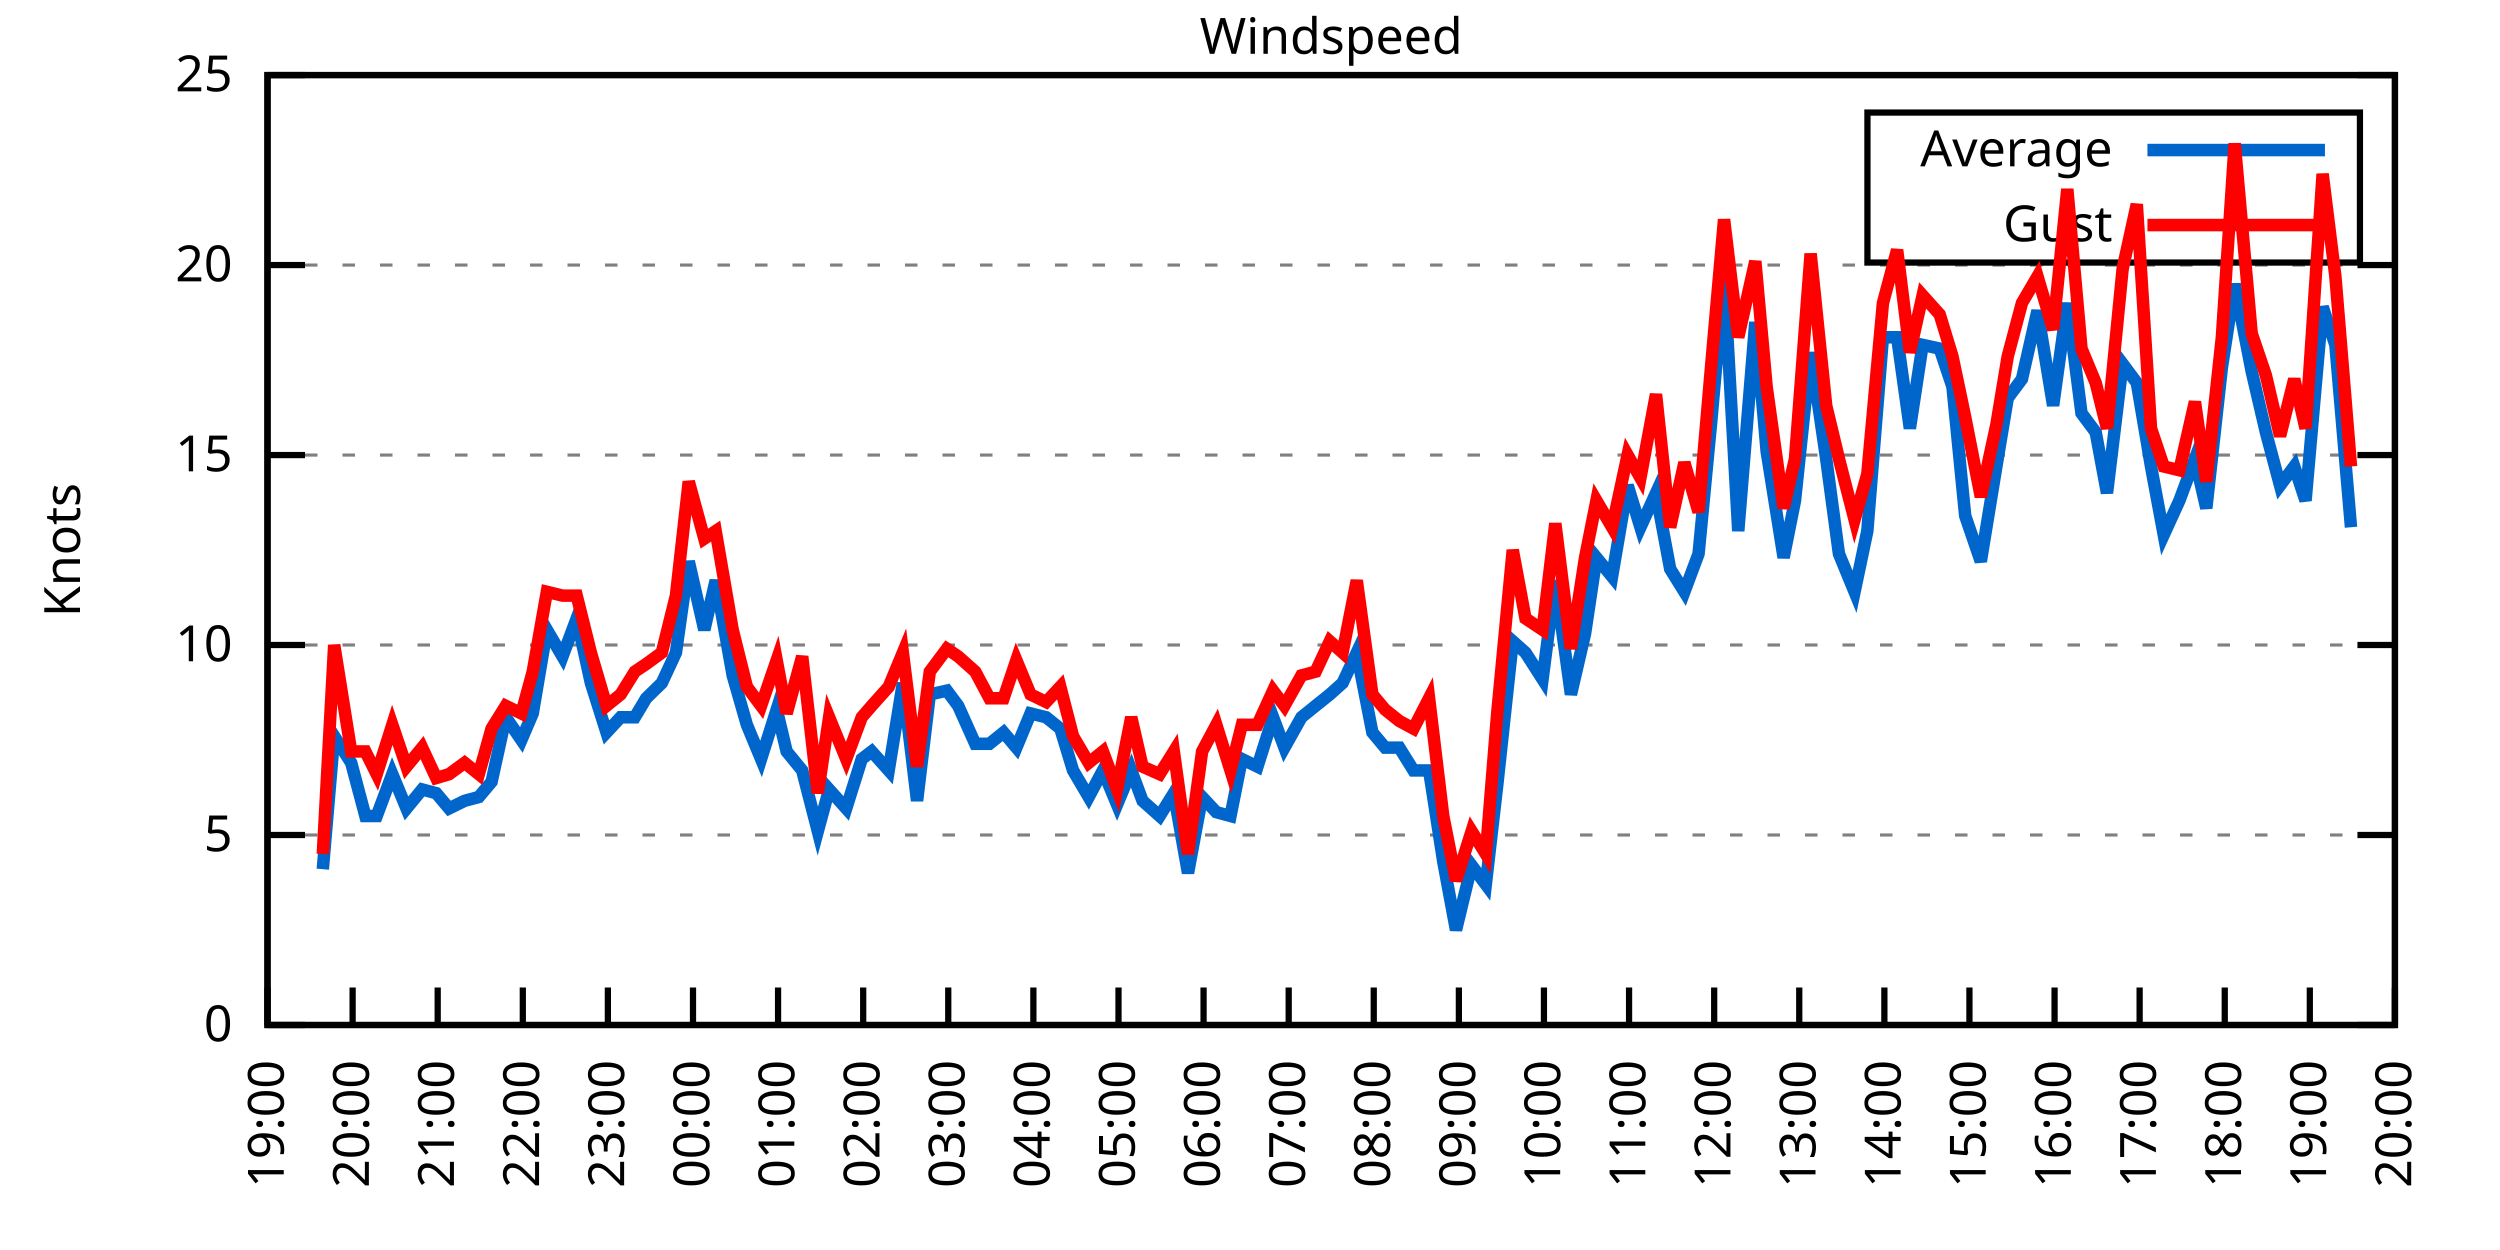
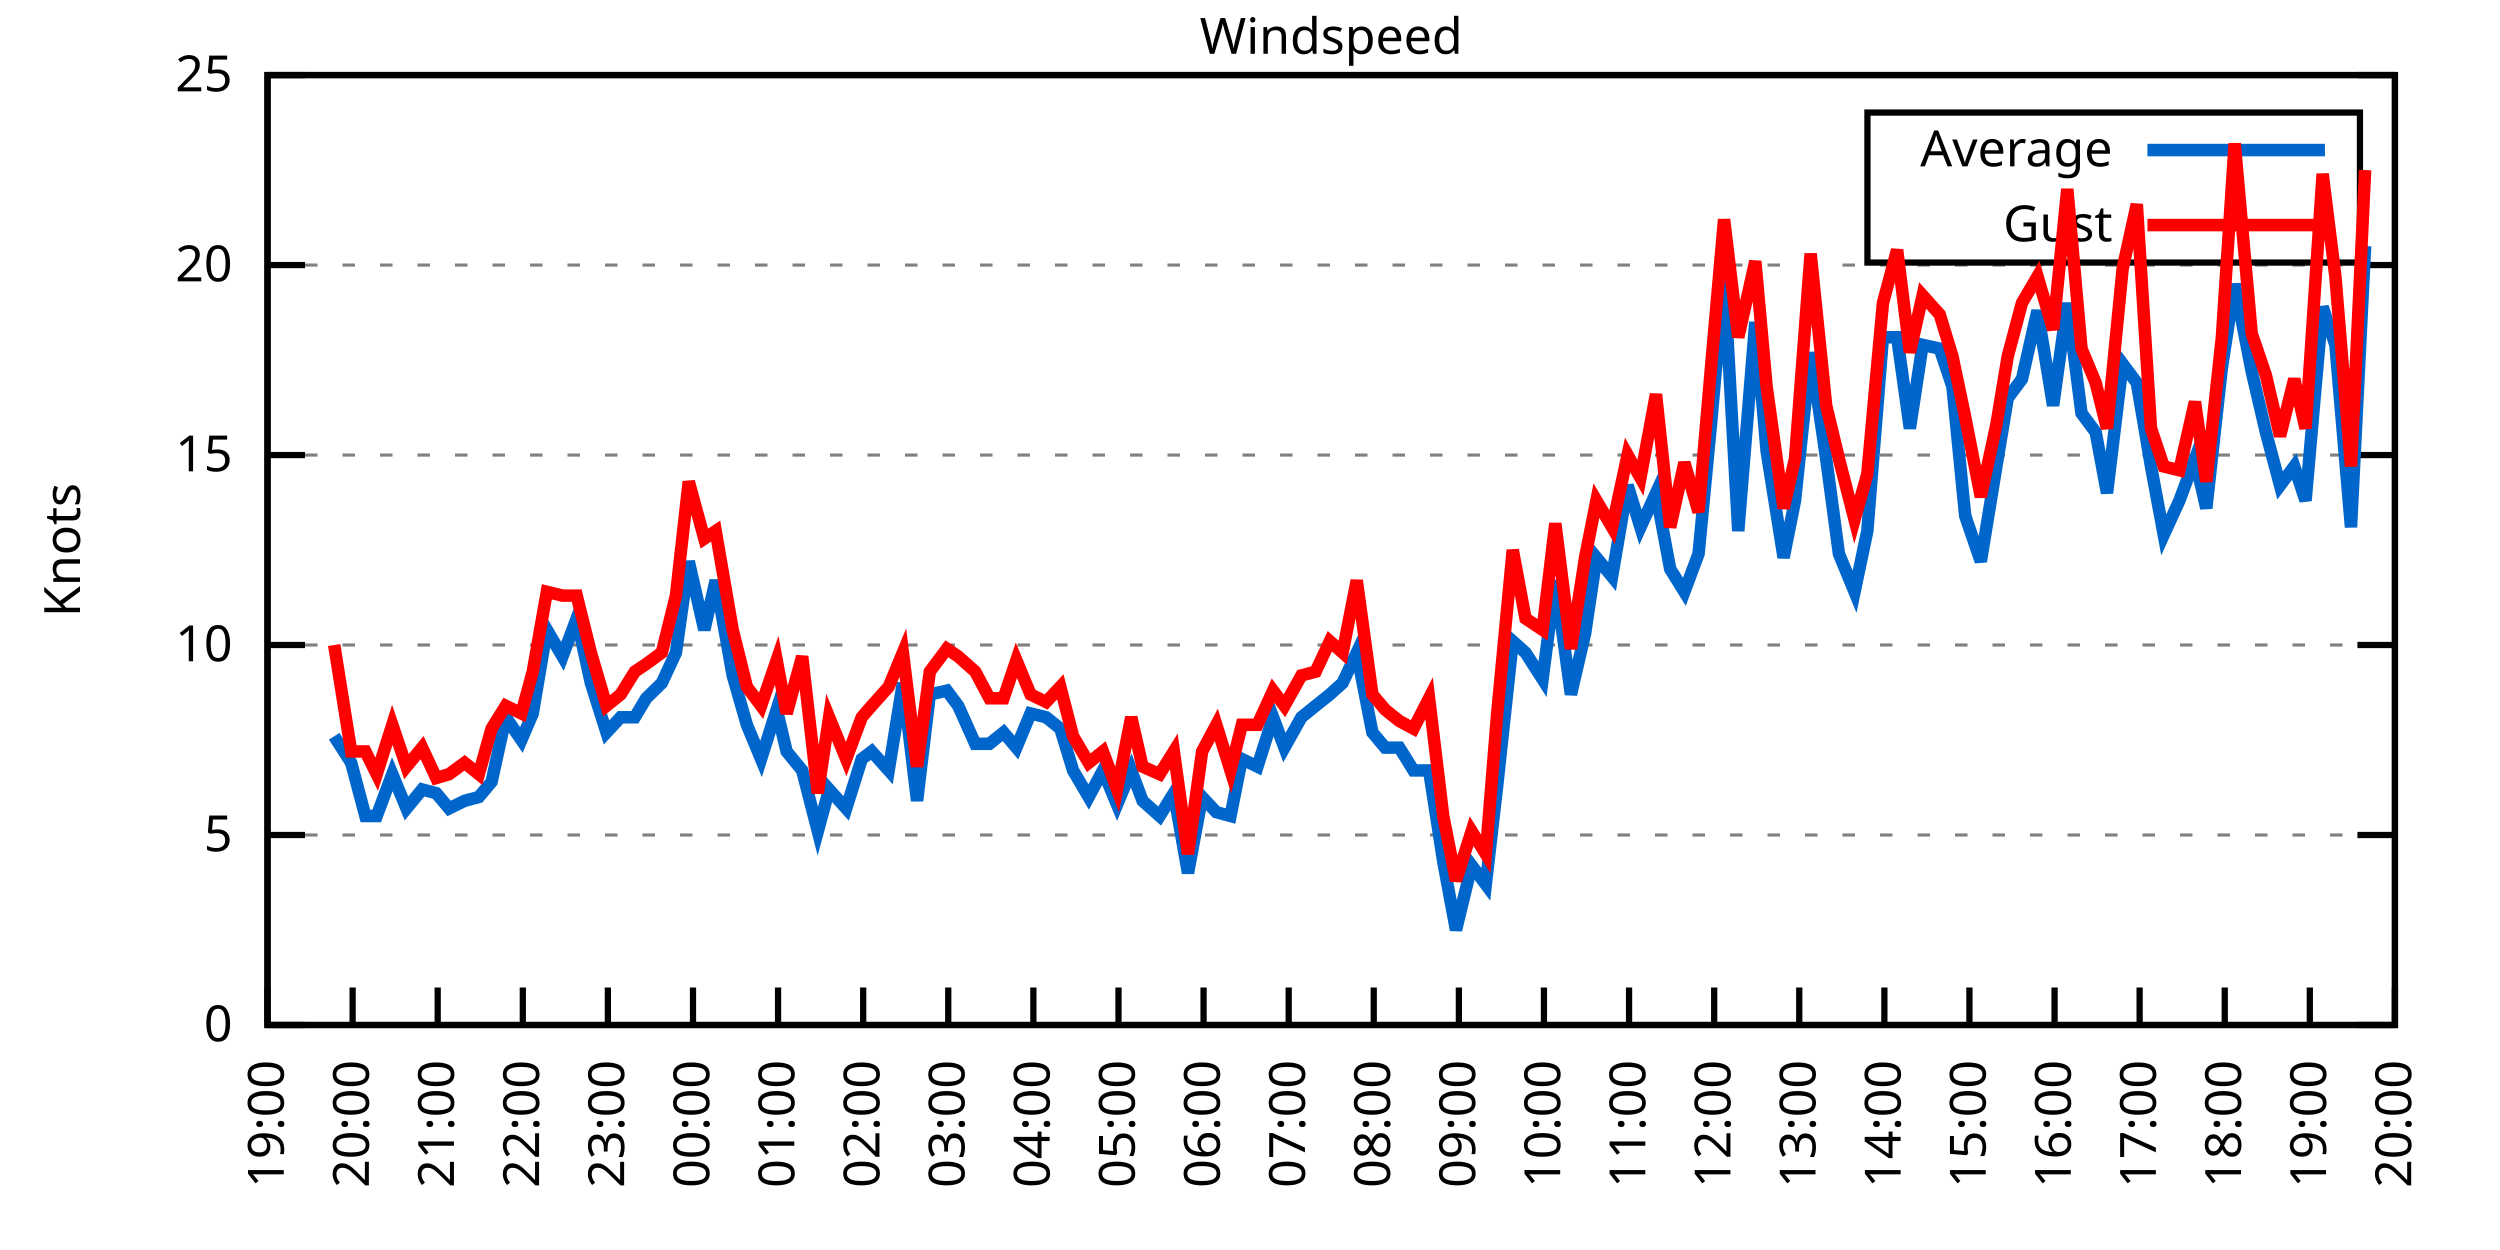
<svg xmlns="http://www.w3.org/2000/svg" xmlns:xlink="http://www.w3.org/1999/xlink" width="400" height="200" viewBox="0 0 400 200">
  <g id="gnuplot_canvas">
    <rect x="0" y="0" width="400" height="200" fill="none" />
    <defs>
      <circle id="gpDot" r="0.5" stroke-width="0.5" stroke="currentColor" />
      <path id="gpPt0" stroke-width="0.333" stroke="currentColor" d="M-1,0 h2 M0,-1 v2" />
      <path id="gpPt1" stroke-width="0.333" stroke="currentColor" d="M-1,-1 L1,1 M1,-1 L-1,1" />
      <path id="gpPt2" stroke-width="0.333" stroke="currentColor" d="M-1,0 L1,0 M0,-1 L0,1 M-1,-1 L1,1 M-1,1 L1,-1" />
      <rect id="gpPt3" stroke-width="0.333" stroke="currentColor" x="-1" y="-1" width="2" height="2" />
      <rect id="gpPt4" stroke-width="0.333" stroke="currentColor" fill="currentColor" x="-1" y="-1" width="2" height="2" />
      <circle id="gpPt5" stroke-width="0.333" stroke="currentColor" cx="0" cy="0" r="1" />
      <use xlink:href="#gpPt5" id="gpPt6" fill="currentColor" stroke="none" />
      <path id="gpPt7" stroke-width="0.333" stroke="currentColor" d="M0,-1.33 L-1.33,0.67 L1.33,0.67 z" />
      <use xlink:href="#gpPt7" id="gpPt8" fill="currentColor" stroke="none" />
      <use xlink:href="#gpPt7" id="gpPt9" stroke="currentColor" transform="rotate(180)" />
      <use xlink:href="#gpPt9" id="gpPt10" fill="currentColor" stroke="none" />
      <use xlink:href="#gpPt3" id="gpPt11" stroke="currentColor" transform="rotate(45)" />
      <use xlink:href="#gpPt11" id="gpPt12" fill="currentColor" stroke="none" />
      <path id="gpPt13" stroke-width="0.333" stroke="currentColor" d="M0,1.330 L1.265,0.411 L0.782,-1.067 L-0.782,-1.076 L-1.265,0.411 z" />
      <use xlink:href="#gpPt13" id="gpPt14" fill="currentColor" stroke="none" />
      <filter id="textbox" filterUnits="objectBoundingBox" x="0" y="0" height="1" width="1">
        <feFlood flood-color="white" flood-opacity="1" result="bgnd" />
        <feComposite in="SourceGraphic" in2="bgnd" operator="atop" />
      </filter>
      <filter id="greybox" filterUnits="objectBoundingBox" x="0" y="0" height="1" width="1">
        <feFlood flood-color="lightgrey" flood-opacity="1" result="grey" />
        <feComposite in="SourceGraphic" in2="grey" operator="atop" />
      </filter>
    </defs>
    <g fill="none" color="white" stroke="currentColor" stroke-width="1.00" stroke-linecap="butt" stroke-linejoin="miter">
</g>
    <g fill="none" color="black" stroke="currentColor" stroke-width="1.00" stroke-linecap="butt" stroke-linejoin="miter">
      <g stroke="none" shape-rendering="crispEdges">
        <polygon fill="rgb(255, 255, 255)" points="42.80,164.00 383.18,164.00 383.18,12.02 42.80,12.02 " />
      </g>
    </g>
    <g fill="none" color="black" stroke="currentColor" stroke-width="1.00" stroke-linecap="butt" stroke-linejoin="miter">
</g>
    <g fill="none" color="black" stroke="black" stroke-width="0.50" stroke-linecap="butt" stroke-linejoin="miter">
</g>
    <g fill="none" color="gray" stroke="currentColor" stroke-width="0.50" stroke-linecap="butt" stroke-linejoin="miter">
      <path stroke="gray" stroke-dasharray="2,4" class="gridline" d="M42.80,164.00 L383.19,164.00  " />
    </g>
    <g fill="none" color="gray" stroke="gray" stroke-width="1.00" stroke-linecap="butt" stroke-linejoin="miter">
</g>
    <g fill="none" color="black" stroke="currentColor" stroke-width="1.00" stroke-linecap="butt" stroke-linejoin="miter">
      <path stroke="black" d="M42.80,164.00 L48.80,164.00 M383.19,164.00 L377.19,164.00  " />
      <g transform="translate(37.20,166.60)" stroke="none" fill="black" font-family="Sans" font-size="8.00" text-anchor="end">
        <text>
          <tspan font-family="Sans"> 0</tspan>
        </text>
      </g>
    </g>
    <g fill="none" color="black" stroke="currentColor" stroke-width="1.00" stroke-linecap="butt" stroke-linejoin="miter">
</g>
    <g fill="none" color="black" stroke="black" stroke-width="0.50" stroke-linecap="butt" stroke-linejoin="miter">
</g>
    <g fill="none" color="gray" stroke="currentColor" stroke-width="0.50" stroke-linecap="butt" stroke-linejoin="miter">
      <path stroke="gray" stroke-dasharray="2,4" class="gridline" d="M42.80,133.60 L383.19,133.60  " />
    </g>
    <g fill="none" color="gray" stroke="gray" stroke-width="1.00" stroke-linecap="butt" stroke-linejoin="miter">
</g>
    <g fill="none" color="black" stroke="currentColor" stroke-width="1.00" stroke-linecap="butt" stroke-linejoin="miter">
      <path stroke="black" d="M42.80,133.60 L48.80,133.60 M383.19,133.60 L377.19,133.60  " />
      <g transform="translate(37.20,136.20)" stroke="none" fill="black" font-family="Sans" font-size="8.00" text-anchor="end">
        <text>
          <tspan font-family="Sans"> 5</tspan>
        </text>
      </g>
    </g>
    <g fill="none" color="black" stroke="currentColor" stroke-width="1.00" stroke-linecap="butt" stroke-linejoin="miter">
</g>
    <g fill="none" color="black" stroke="black" stroke-width="0.50" stroke-linecap="butt" stroke-linejoin="miter">
</g>
    <g fill="none" color="gray" stroke="currentColor" stroke-width="0.50" stroke-linecap="butt" stroke-linejoin="miter">
      <path stroke="gray" stroke-dasharray="2,4" class="gridline" d="M42.80,103.20 L383.19,103.20  " />
    </g>
    <g fill="none" color="gray" stroke="gray" stroke-width="1.00" stroke-linecap="butt" stroke-linejoin="miter">
</g>
    <g fill="none" color="black" stroke="currentColor" stroke-width="1.00" stroke-linecap="butt" stroke-linejoin="miter">
      <path stroke="black" d="M42.80,103.20 L48.80,103.20 M383.19,103.20 L377.19,103.20  " />
      <g transform="translate(37.20,105.80)" stroke="none" fill="black" font-family="Sans" font-size="8.00" text-anchor="end">
        <text>
          <tspan font-family="Sans"> 10</tspan>
        </text>
      </g>
    </g>
    <g fill="none" color="black" stroke="currentColor" stroke-width="1.00" stroke-linecap="butt" stroke-linejoin="miter">
</g>
    <g fill="none" color="black" stroke="black" stroke-width="0.50" stroke-linecap="butt" stroke-linejoin="miter">
</g>
    <g fill="none" color="gray" stroke="currentColor" stroke-width="0.50" stroke-linecap="butt" stroke-linejoin="miter">
      <path stroke="gray" stroke-dasharray="2,4" class="gridline" d="M42.80,72.81 L383.19,72.81  " />
    </g>
    <g fill="none" color="gray" stroke="gray" stroke-width="1.00" stroke-linecap="butt" stroke-linejoin="miter">
</g>
    <g fill="none" color="black" stroke="currentColor" stroke-width="1.00" stroke-linecap="butt" stroke-linejoin="miter">
      <path stroke="black" d="M42.80,72.81 L48.80,72.81 M383.19,72.81 L377.19,72.81  " />
      <g transform="translate(37.20,75.41)" stroke="none" fill="black" font-family="Sans" font-size="8.00" text-anchor="end">
        <text>
          <tspan font-family="Sans"> 15</tspan>
        </text>
      </g>
    </g>
    <g fill="none" color="black" stroke="currentColor" stroke-width="1.00" stroke-linecap="butt" stroke-linejoin="miter">
</g>
    <g fill="none" color="black" stroke="black" stroke-width="0.50" stroke-linecap="butt" stroke-linejoin="miter">
</g>
    <g fill="none" color="gray" stroke="currentColor" stroke-width="0.50" stroke-linecap="butt" stroke-linejoin="miter">
      <path stroke="gray" stroke-dasharray="2,4" class="gridline" d="M42.80,42.41 L383.19,42.41  " />
    </g>
    <g fill="none" color="gray" stroke="gray" stroke-width="1.00" stroke-linecap="butt" stroke-linejoin="miter">
</g>
    <g fill="none" color="black" stroke="currentColor" stroke-width="1.00" stroke-linecap="butt" stroke-linejoin="miter">
      <path stroke="black" d="M42.80,42.41 L48.80,42.41 M383.19,42.41 L377.19,42.41  " />
      <g transform="translate(37.20,45.01)" stroke="none" fill="black" font-family="Sans" font-size="8.00" text-anchor="end">
        <text>
          <tspan font-family="Sans"> 20</tspan>
        </text>
      </g>
    </g>
    <g fill="none" color="black" stroke="currentColor" stroke-width="1.00" stroke-linecap="butt" stroke-linejoin="miter">
</g>
    <g fill="none" color="black" stroke="black" stroke-width="0.50" stroke-linecap="butt" stroke-linejoin="miter">
</g>
    <g fill="none" color="gray" stroke="currentColor" stroke-width="0.50" stroke-linecap="butt" stroke-linejoin="miter">
      <path stroke="gray" stroke-dasharray="2,4" class="gridline" d="M42.80,12.01 L383.19,12.01  " />
    </g>
    <g fill="none" color="gray" stroke="gray" stroke-width="1.00" stroke-linecap="butt" stroke-linejoin="miter">
</g>
    <g fill="none" color="black" stroke="currentColor" stroke-width="1.00" stroke-linecap="butt" stroke-linejoin="miter">
      <path stroke="black" d="M42.80,12.01 L48.80,12.01 M383.19,12.01 L377.19,12.01  " />
      <g transform="translate(37.20,14.61)" stroke="none" fill="black" font-family="Sans" font-size="8.00" text-anchor="end">
        <text>
          <tspan font-family="Sans"> 25</tspan>
        </text>
      </g>
    </g>
    <g fill="none" color="black" stroke="currentColor" stroke-width="1.00" stroke-linecap="butt" stroke-linejoin="miter">
      <path stroke="black" d="M42.80,164.00 L42.80,158.00  " />
      <g transform="translate(45.40,169.60) rotate(270.00)" stroke="none" fill="black" font-family="Sans" font-size="8.00" text-anchor="end">
        <text>
          <tspan font-family="Sans">19:00</tspan>
        </text>
      </g>
    </g>
    <g fill="none" color="black" stroke="currentColor" stroke-width="1.00" stroke-linecap="butt" stroke-linejoin="miter">
      <path stroke="black" d="M56.42,164.00 L56.42,158.00  " />
      <g transform="translate(59.02,169.60) rotate(270.00)" stroke="none" fill="black" font-family="Sans" font-size="8.00" text-anchor="end">
        <text>
          <tspan font-family="Sans">20:00</tspan>
        </text>
      </g>
    </g>
    <g fill="none" color="black" stroke="currentColor" stroke-width="1.00" stroke-linecap="butt" stroke-linejoin="miter">
      <path stroke="black" d="M70.03,164.00 L70.03,158.00  " />
      <g transform="translate(72.63,169.60) rotate(270.00)" stroke="none" fill="black" font-family="Sans" font-size="8.00" text-anchor="end">
        <text>
          <tspan font-family="Sans">21:00</tspan>
        </text>
      </g>
    </g>
    <g fill="none" color="black" stroke="currentColor" stroke-width="1.00" stroke-linecap="butt" stroke-linejoin="miter">
      <path stroke="black" d="M83.65,164.00 L83.65,158.00  " />
      <g transform="translate(86.25,169.60) rotate(270.00)" stroke="none" fill="black" font-family="Sans" font-size="8.00" text-anchor="end">
        <text>
          <tspan font-family="Sans">22:00</tspan>
        </text>
      </g>
    </g>
    <g fill="none" color="black" stroke="currentColor" stroke-width="1.00" stroke-linecap="butt" stroke-linejoin="miter">
      <path stroke="black" d="M97.26,164.00 L97.26,158.00  " />
      <g transform="translate(99.86,169.60) rotate(270.00)" stroke="none" fill="black" font-family="Sans" font-size="8.00" text-anchor="end">
        <text>
          <tspan font-family="Sans">23:00</tspan>
        </text>
      </g>
    </g>
    <g fill="none" color="black" stroke="currentColor" stroke-width="1.00" stroke-linecap="butt" stroke-linejoin="miter">
      <path stroke="black" d="M110.88,164.00 L110.88,158.00  " />
      <g transform="translate(113.48,169.60) rotate(270.00)" stroke="none" fill="black" font-family="Sans" font-size="8.00" text-anchor="end">
        <text>
          <tspan font-family="Sans">00:00</tspan>
        </text>
      </g>
    </g>
    <g fill="none" color="black" stroke="currentColor" stroke-width="1.00" stroke-linecap="butt" stroke-linejoin="miter">
      <path stroke="black" d="M124.49,164.00 L124.49,158.00  " />
      <g transform="translate(127.09,169.60) rotate(270.00)" stroke="none" fill="black" font-family="Sans" font-size="8.00" text-anchor="end">
        <text>
          <tspan font-family="Sans">01:00</tspan>
        </text>
      </g>
    </g>
    <g fill="none" color="black" stroke="currentColor" stroke-width="1.00" stroke-linecap="butt" stroke-linejoin="miter">
      <path stroke="black" d="M138.11,164.00 L138.11,158.00  " />
      <g transform="translate(140.71,169.60) rotate(270.00)" stroke="none" fill="black" font-family="Sans" font-size="8.00" text-anchor="end">
        <text>
          <tspan font-family="Sans">02:00</tspan>
        </text>
      </g>
    </g>
    <g fill="none" color="black" stroke="currentColor" stroke-width="1.00" stroke-linecap="butt" stroke-linejoin="miter">
      <path stroke="black" d="M151.72,164.00 L151.72,158.00  " />
      <g transform="translate(154.32,169.60) rotate(270.00)" stroke="none" fill="black" font-family="Sans" font-size="8.00" text-anchor="end">
        <text>
          <tspan font-family="Sans">03:00</tspan>
        </text>
      </g>
    </g>
    <g fill="none" color="black" stroke="currentColor" stroke-width="1.00" stroke-linecap="butt" stroke-linejoin="miter">
      <path stroke="black" d="M165.34,164.00 L165.34,158.00  " />
      <g transform="translate(167.94,169.60) rotate(270.00)" stroke="none" fill="black" font-family="Sans" font-size="8.00" text-anchor="end">
        <text>
          <tspan font-family="Sans">04:00</tspan>
        </text>
      </g>
    </g>
    <g fill="none" color="black" stroke="currentColor" stroke-width="1.00" stroke-linecap="butt" stroke-linejoin="miter">
      <path stroke="black" d="M178.96,164.00 L178.96,158.00  " />
      <g transform="translate(181.56,169.60) rotate(270.00)" stroke="none" fill="black" font-family="Sans" font-size="8.00" text-anchor="end">
        <text>
          <tspan font-family="Sans">05:00</tspan>
        </text>
      </g>
    </g>
    <g fill="none" color="black" stroke="currentColor" stroke-width="1.00" stroke-linecap="butt" stroke-linejoin="miter">
      <path stroke="black" d="M192.57,164.00 L192.57,158.00  " />
      <g transform="translate(195.17,169.60) rotate(270.00)" stroke="none" fill="black" font-family="Sans" font-size="8.00" text-anchor="end">
        <text>
          <tspan font-family="Sans">06:00</tspan>
        </text>
      </g>
    </g>
    <g fill="none" color="black" stroke="currentColor" stroke-width="1.00" stroke-linecap="butt" stroke-linejoin="miter">
      <path stroke="black" d="M206.19,164.00 L206.19,158.00  " />
      <g transform="translate(208.79,169.60) rotate(270.00)" stroke="none" fill="black" font-family="Sans" font-size="8.00" text-anchor="end">
        <text>
          <tspan font-family="Sans">07:00</tspan>
        </text>
      </g>
    </g>
    <g fill="none" color="black" stroke="currentColor" stroke-width="1.00" stroke-linecap="butt" stroke-linejoin="miter">
      <path stroke="black" d="M219.80,164.00 L219.80,158.00  " />
      <g transform="translate(222.40,169.60) rotate(270.00)" stroke="none" fill="black" font-family="Sans" font-size="8.00" text-anchor="end">
        <text>
          <tspan font-family="Sans">08:00</tspan>
        </text>
      </g>
    </g>
    <g fill="none" color="black" stroke="currentColor" stroke-width="1.00" stroke-linecap="butt" stroke-linejoin="miter">
      <path stroke="black" d="M233.42,164.00 L233.42,158.00  " />
      <g transform="translate(236.02,169.60) rotate(270.00)" stroke="none" fill="black" font-family="Sans" font-size="8.00" text-anchor="end">
        <text>
          <tspan font-family="Sans">09:00</tspan>
        </text>
      </g>
    </g>
    <g fill="none" color="black" stroke="currentColor" stroke-width="1.00" stroke-linecap="butt" stroke-linejoin="miter">
      <path stroke="black" d="M247.03,164.00 L247.03,158.00  " />
      <g transform="translate(249.63,169.60) rotate(270.00)" stroke="none" fill="black" font-family="Sans" font-size="8.00" text-anchor="end">
        <text>
          <tspan font-family="Sans">10:00</tspan>
        </text>
      </g>
    </g>
    <g fill="none" color="black" stroke="currentColor" stroke-width="1.00" stroke-linecap="butt" stroke-linejoin="miter">
      <path stroke="black" d="M260.65,164.00 L260.65,158.00  " />
      <g transform="translate(263.25,169.60) rotate(270.00)" stroke="none" fill="black" font-family="Sans" font-size="8.00" text-anchor="end">
        <text>
          <tspan font-family="Sans">11:00</tspan>
        </text>
      </g>
    </g>
    <g fill="none" color="black" stroke="currentColor" stroke-width="1.00" stroke-linecap="butt" stroke-linejoin="miter">
      <path stroke="black" d="M274.27,164.00 L274.27,158.00  " />
      <g transform="translate(276.87,169.60) rotate(270.00)" stroke="none" fill="black" font-family="Sans" font-size="8.00" text-anchor="end">
        <text>
          <tspan font-family="Sans">12:00</tspan>
        </text>
      </g>
    </g>
    <g fill="none" color="black" stroke="currentColor" stroke-width="1.00" stroke-linecap="butt" stroke-linejoin="miter">
      <path stroke="black" d="M287.88,164.00 L287.88,158.00  " />
      <g transform="translate(290.48,169.60) rotate(270.00)" stroke="none" fill="black" font-family="Sans" font-size="8.00" text-anchor="end">
        <text>
          <tspan font-family="Sans">13:00</tspan>
        </text>
      </g>
    </g>
    <g fill="none" color="black" stroke="currentColor" stroke-width="1.00" stroke-linecap="butt" stroke-linejoin="miter">
      <path stroke="black" d="M301.50,164.00 L301.50,158.00  " />
      <g transform="translate(304.10,169.60) rotate(270.00)" stroke="none" fill="black" font-family="Sans" font-size="8.00" text-anchor="end">
        <text>
          <tspan font-family="Sans">14:00</tspan>
        </text>
      </g>
    </g>
    <g fill="none" color="black" stroke="currentColor" stroke-width="1.00" stroke-linecap="butt" stroke-linejoin="miter">
      <path stroke="black" d="M315.11,164.00 L315.11,158.00  " />
      <g transform="translate(317.71,169.60) rotate(270.00)" stroke="none" fill="black" font-family="Sans" font-size="8.00" text-anchor="end">
        <text>
          <tspan font-family="Sans">15:00</tspan>
        </text>
      </g>
    </g>
    <g fill="none" color="black" stroke="currentColor" stroke-width="1.00" stroke-linecap="butt" stroke-linejoin="miter">
      <path stroke="black" d="M328.73,164.00 L328.73,158.00  " />
      <g transform="translate(331.33,169.60) rotate(270.00)" stroke="none" fill="black" font-family="Sans" font-size="8.00" text-anchor="end">
        <text>
          <tspan font-family="Sans">16:00</tspan>
        </text>
      </g>
    </g>
    <g fill="none" color="black" stroke="currentColor" stroke-width="1.00" stroke-linecap="butt" stroke-linejoin="miter">
      <path stroke="black" d="M342.34,164.00 L342.34,158.00  " />
      <g transform="translate(344.94,169.60) rotate(270.00)" stroke="none" fill="black" font-family="Sans" font-size="8.00" text-anchor="end">
        <text>
          <tspan font-family="Sans">17:00</tspan>
        </text>
      </g>
    </g>
    <g fill="none" color="black" stroke="currentColor" stroke-width="1.00" stroke-linecap="butt" stroke-linejoin="miter">
      <path stroke="black" d="M355.96,164.00 L355.96,158.00  " />
      <g transform="translate(358.56,169.60) rotate(270.00)" stroke="none" fill="black" font-family="Sans" font-size="8.00" text-anchor="end">
        <text>
          <tspan font-family="Sans">18:00</tspan>
        </text>
      </g>
    </g>
    <g fill="none" color="black" stroke="currentColor" stroke-width="1.00" stroke-linecap="butt" stroke-linejoin="miter">
      <path stroke="black" d="M369.57,164.00 L369.57,158.00  " />
      <g transform="translate(372.17,169.60) rotate(270.00)" stroke="none" fill="black" font-family="Sans" font-size="8.00" text-anchor="end">
        <text>
          <tspan font-family="Sans">19:00</tspan>
        </text>
      </g>
    </g>
    <g fill="none" color="black" stroke="currentColor" stroke-width="1.00" stroke-linecap="butt" stroke-linejoin="miter">
      <path stroke="black" d="M383.19,164.00 L383.19,158.00  " />
      <g transform="translate(385.79,169.60) rotate(270.00)" stroke="none" fill="black" font-family="Sans" font-size="8.00" text-anchor="end">
        <text>
          <tspan font-family="Sans">20:00</tspan>
        </text>
      </g>
    </g>
    <g fill="none" color="black" stroke="currentColor" stroke-width="1.00" stroke-linecap="butt" stroke-linejoin="miter">
</g>
    <g fill="none" color="black" stroke="currentColor" stroke-width="1.00" stroke-linecap="butt" stroke-linejoin="miter">
      <path stroke="black" d="M42.80,12.01 L42.80,164.00 L383.19,164.00 L383.19,12.01 L42.80,12.01 Z  " />
    </g>
    <g fill="none" color="black" stroke="currentColor" stroke-width="1.00" stroke-linecap="butt" stroke-linejoin="miter">
</g>
    <g fill="none" color="black" stroke="currentColor" stroke-width="1.00" stroke-linecap="butt" stroke-linejoin="miter">
      <path stroke="black" d="M298.79,42.01 L298.79,18.01 L377.59,18.01 L377.59,42.01 L298.79,42.01 Z  " />
    </g>
    <g id="Windspeed_plot_1">
      <g fill="none" color="white" stroke="black" stroke-width="2.00" stroke-linecap="butt" stroke-linejoin="miter">
</g>
      <g fill="none" color="black" stroke="currentColor" stroke-width="2.00" stroke-linecap="butt" stroke-linejoin="miter">
        <g transform="translate(337.99,26.61)" stroke="none" fill="black" font-family="Sans" font-size="8.00" text-anchor="end">
          <text>
            <tspan font-family="Sans">Average</tspan>
          </text>
        </g>
      </g>
      <g fill="none" color="black" stroke="currentColor" stroke-width="2.00" stroke-linecap="butt" stroke-linejoin="miter">
-         <path stroke="rgb(  0, 102, 204)" d="M343.59,24.01 L371.99,24.01 M51.65,139.07 L53.47,117.80 L56.19,122.05 L58.46,130.56 L60.27,130.56 L62.77,123.87   L65.04,129.35 L67.54,126.31 L69.80,126.91 L71.85,129.35 L74.34,128.13 L76.61,127.52 L78.65,125.09 L80.92,114.76   L83.42,118.40 L85.24,114.15 L87.50,100.77 L90.00,105.03 L92.27,98.95 L94.54,109.28 L97.04,117.19 L99.30,114.76   L101.57,114.76 L103.39,111.72 L105.89,109.28 L108.15,104.42 L110.20,89.83 L112.69,100.77 L114.51,92.87 L117.23,108.07   L119.50,115.97 L121.77,121.44 L124.27,113.54 L125.86,120.23 L128.35,123.27 L130.85,132.99 L132.66,126.31 L135.39,129.35   L137.88,121.44 L139.47,120.23 L142.19,123.27 L144.46,109.28 L146.73,128.13 L148.77,111.11 L151.50,110.50 L153.31,112.93   L156.04,119.01 L158.31,119.01 L160.57,117.19 L162.62,119.62 L164.89,114.15 L167.38,114.76 L169.65,116.58 L171.69,123.27   L174.19,127.52 L176.46,123.27 L178.73,128.74 L181.00,123.27 L182.81,128.13 L185.54,130.56 L187.81,126.91 L190.08,139.68   L192.34,127.52 L194.61,129.95 L196.88,130.56 L198.70,121.44 L201.19,122.66 L203.69,114.76 L205.51,119.62 L208.23,114.76   L210.50,112.93 L212.77,111.11 L214.81,109.28 L217.08,104.42 L219.58,117.19 L221.62,119.62 L223.89,119.62 L226.16,123.27   L228.65,123.27 L230.92,137.86 L232.96,148.80 L235.46,138.47 L237.73,141.51 L239.55,125.70 L242.04,102.60 L244.08,104.42   L246.81,108.68 L248.85,92.87 L251.35,111.11 L253.61,101.38 L255.43,89.22 L257.93,92.26 L260.42,77.67 L262.47,84.36   L264.96,78.89 L267.23,91.04 L269.50,94.69 L271.77,88.61 L273.81,67.33 L275.85,44.23 L278.12,84.97 L280.85,51.53   L282.66,72.20 L285.38,89.22 L287.20,80.10 L289.70,56.39 L292.19,73.41 L294.23,88.61 L296.73,94.69 L298.77,84.97   L301.27,53.96 L303.54,53.96 L305.58,68.55 L307.62,55.18 L310.35,55.78 L312.39,61.86 L314.43,82.53 L316.93,89.83   L319.42,74.63 L321.24,63.69 L323.51,60.65 L326.00,49.70 L328.50,64.90 L330.77,48.49 L333.04,66.12 L335.31,69.16   L337.12,78.89 L339.62,58.21 L341.89,61.25 L344.16,74.63 L346.20,85.57 L348.70,80.10 L351.19,73.41 L353.01,81.32   L355.50,58.82 L357.55,45.45 L360.27,59.43 L362.54,69.16 L364.81,77.67 L367.08,74.63 L368.89,80.10 L371.62,49.10   L373.66,55.18 L376.16,84.36  " />
+         <path stroke="rgb(  0, 102, 204)" d="M343.59,24.01 L371.99,24.01 M53.47,117.80 L56.19,122.05 L58.46,130.56 L60.27,130.56 L62.77,123.87 L65.04,129.35   L67.54,126.31 L69.80,126.91 L71.85,129.35 L74.34,128.13 L76.61,127.52 L78.65,125.09 L80.92,114.76 L83.42,118.40   L85.24,114.15 L87.50,100.77 L90.00,105.03 L92.27,98.95 L94.54,109.28 L97.04,117.19 L99.30,114.76 L101.57,114.76   L103.39,111.72 L105.89,109.28 L108.15,104.42 L110.20,89.83 L112.69,100.77 L114.51,92.87 L117.23,108.07 L119.50,115.97   L121.77,121.44 L124.27,113.54 L125.86,120.23 L128.35,123.27 L130.85,132.99 L132.66,126.31 L135.39,129.35 L137.88,121.44   L139.47,120.23 L142.19,123.27 L144.46,109.28 L146.73,128.13 L148.77,111.11 L151.50,110.50 L153.31,112.93 L156.04,119.01   L158.31,119.01 L160.57,117.19 L162.62,119.62 L164.89,114.15 L167.38,114.76 L169.65,116.58 L171.69,123.27 L174.19,127.52   L176.46,123.27 L178.73,128.74 L181.00,123.27 L182.81,128.13 L185.54,130.56 L187.81,126.91 L190.08,139.68 L192.34,127.52   L194.61,129.95 L196.88,130.56 L198.70,121.44 L201.19,122.66 L203.69,114.76 L205.51,119.62 L208.23,114.76 L210.50,112.93   L212.77,111.11 L214.81,109.28 L217.08,104.42 L219.58,117.19 L221.62,119.62 L223.89,119.62 L226.16,123.27 L228.65,123.27   L230.92,137.86 L232.96,148.80 L235.46,138.47 L237.73,141.51 L239.55,125.70 L242.04,102.60 L244.08,104.42 L246.81,108.68   L248.85,92.87 L251.35,111.11 L253.61,101.38 L255.43,89.22 L257.93,92.26 L260.42,77.67 L262.47,84.36 L264.96,78.89   L267.23,91.04 L269.50,94.69 L271.77,88.61 L273.81,67.33 L275.85,44.23 L278.12,84.97 L280.85,51.53 L282.66,72.20   L285.38,89.22 L287.20,80.10 L289.70,56.39 L292.19,73.41 L294.23,88.61 L296.73,94.69 L298.77,84.97 L301.27,53.96   L303.54,53.96 L305.58,68.55 L307.62,55.18 L310.35,55.78 L312.39,61.86 L314.43,82.53 L316.93,89.83 L319.42,74.63   L321.24,63.69 L323.51,60.65 L326.00,49.70 L328.50,64.90 L330.77,48.49 L333.04,66.12 L335.31,69.16 L337.12,78.89   L339.62,58.21 L341.89,61.25 L344.16,74.63 L346.20,85.57 L348.70,80.10 L351.19,73.41 L353.01,81.32 L355.50,58.82   L357.55,45.45 L360.27,59.43 L362.54,69.16 L364.81,77.67 L367.08,74.63 L368.89,80.10 L371.62,49.10 L373.66,55.18   L376.16,84.36 L378.42,39.37  " />
      </g>
    </g>
    <g id="Windspeed_plot_2">
      <g fill="none" color="black" stroke="currentColor" stroke-width="2.00" stroke-linecap="butt" stroke-linejoin="miter">
        <g transform="translate(337.99,38.61)" stroke="none" fill="black" font-family="Sans" font-size="8.00" text-anchor="end">
          <text>
            <tspan font-family="Sans">Gust</tspan>
          </text>
        </g>
      </g>
      <g fill="none" color="black" stroke="currentColor" stroke-width="2.00" stroke-linecap="butt" stroke-linejoin="miter">
-         <path stroke="rgb(255,   0,   0)" d="M343.59,36.01 L371.99,36.01 M51.65,136.64 L53.47,103.20 L56.19,120.23 L58.46,120.23 L60.27,123.87 L62.77,115.97   L65.04,122.66 L67.54,119.62 L69.80,124.48 L71.85,123.87 L74.34,122.05 L76.61,123.87 L78.65,116.58 L80.92,112.93   L83.42,114.15 L85.24,107.46 L87.50,94.69 L90.00,95.30 L92.27,95.30 L94.54,104.42 L97.04,112.93 L99.30,111.11   L101.57,107.46 L103.39,106.24 L105.89,104.42 L108.15,95.30 L110.20,77.06 L112.69,86.18 L114.51,84.97 L117.23,100.77   L119.50,109.89 L121.77,112.93 L124.27,105.64 L125.86,114.15 L128.35,105.03 L130.85,126.91 L132.66,114.76 L135.39,121.44   L137.88,114.76 L139.47,112.93 L142.19,109.89 L144.46,104.42 L146.73,122.66 L148.77,107.46 L151.50,103.81 L153.31,105.03   L156.04,107.46 L158.31,111.72 L160.57,111.72 L162.62,105.64 L164.89,111.11 L167.38,112.32 L169.65,109.89 L171.69,117.80   L174.19,122.05 L176.46,120.23 L178.73,126.31 L181.00,114.76 L182.81,122.66 L185.54,123.87 L187.81,120.23 L190.08,136.64   L192.34,120.23 L194.61,115.97 L196.88,123.27 L198.70,115.97 L201.19,115.97 L203.69,110.50 L205.51,112.93 L208.23,108.07   L210.50,107.46 L212.77,102.60 L214.81,104.42 L217.08,92.87 L219.58,111.11 L221.62,113.54 L223.89,115.36 L226.16,116.58   L228.65,111.72 L230.92,130.56 L232.96,140.90 L235.46,132.99 L237.73,136.64 L239.55,114.15 L242.04,88.00 L244.08,98.95   L246.81,100.77 L248.85,83.75 L251.35,103.81 L253.61,89.22 L255.43,80.10 L257.93,84.36 L260.42,72.81 L262.47,76.45   L264.96,63.08 L267.23,84.36 L269.50,74.02 L271.77,81.93 L273.81,58.21 L275.85,35.11 L278.12,53.96 L280.85,41.80   L282.66,61.86 L285.38,81.32 L287.20,73.41 L289.70,40.58 L292.19,64.90 L294.23,73.41 L296.73,83.14 L298.77,75.85   L301.27,48.49 L303.54,39.98 L305.58,56.39 L307.62,47.27 L310.35,50.31 L312.39,57.00 L314.43,66.73 L316.93,79.49   L319.42,67.94 L321.24,57.00 L323.51,48.49 L326.00,44.23 L328.50,52.74 L330.77,30.25 L333.04,55.78 L335.31,61.25   L337.12,68.55 L339.62,43.02 L341.89,32.68 L344.16,68.55 L346.20,74.63 L348.70,75.24 L351.19,64.29 L353.01,77.06   L355.50,53.96 L357.55,22.95 L360.27,53.35 L362.54,60.04 L364.81,69.77 L367.08,60.65 L368.89,68.55 L371.62,27.82   L373.66,44.23 L376.16,74.63  " />
+         <path stroke="rgb(255,   0,   0)" d="M343.59,36.01 L371.99,36.01 M53.47,103.20 L56.19,120.23 L58.46,120.23 L60.27,123.87 L62.77,115.97 L65.04,122.66   L67.54,119.62 L69.80,124.48 L71.85,123.87 L74.34,122.05 L76.61,123.87 L78.65,116.58 L80.92,112.93 L83.42,114.15   L85.24,107.46 L87.50,94.69 L90.00,95.30 L92.27,95.30 L94.54,104.42 L97.04,112.93 L99.30,111.11 L101.57,107.46   L103.39,106.24 L105.89,104.42 L108.15,95.30 L110.20,77.06 L112.69,86.18 L114.51,84.97 L117.23,100.77 L119.50,109.89   L121.77,112.93 L124.27,105.64 L125.86,114.15 L128.35,105.03 L130.85,126.91 L132.66,114.76 L135.39,121.44 L137.88,114.76   L139.47,112.93 L142.19,109.89 L144.46,104.42 L146.73,122.66 L148.77,107.46 L151.50,103.81 L153.31,105.03 L156.04,107.46   L158.31,111.72 L160.57,111.72 L162.62,105.64 L164.89,111.11 L167.38,112.32 L169.65,109.89 L171.69,117.80 L174.19,122.05   L176.46,120.23 L178.73,126.31 L181.00,114.76 L182.81,122.66 L185.54,123.87 L187.81,120.23 L190.08,136.64 L192.34,120.23   L194.61,115.97 L196.88,123.27 L198.70,115.97 L201.19,115.97 L203.69,110.50 L205.51,112.93 L208.23,108.07 L210.50,107.46   L212.77,102.60 L214.81,104.42 L217.08,92.87 L219.58,111.11 L221.62,113.54 L223.89,115.36 L226.16,116.58 L228.65,111.72   L230.92,130.56 L232.96,140.90 L235.46,132.99 L237.73,136.64 L239.55,114.15 L242.04,88.00 L244.08,98.95 L246.81,100.77   L248.85,83.75 L251.35,103.81 L253.61,89.22 L255.43,80.10 L257.93,84.36 L260.42,72.81 L262.47,76.45 L264.96,63.08   L267.23,84.36 L269.50,74.02 L271.77,81.93 L273.81,58.21 L275.85,35.11 L278.12,53.96 L280.85,41.80 L282.66,61.86   L285.38,81.32 L287.20,73.41 L289.70,40.58 L292.19,64.90 L294.23,73.41 L296.73,83.14 L298.77,75.85 L301.27,48.49   L303.54,39.98 L305.58,56.39 L307.62,47.27 L310.35,50.31 L312.39,57.00 L314.43,66.73 L316.93,79.49 L319.42,67.94   L321.24,57.00 L323.51,48.49 L326.00,44.23 L328.50,52.74 L330.77,30.25 L333.04,55.78 L335.31,61.25 L337.12,68.55   L339.62,43.02 L341.89,32.68 L344.16,68.55 L346.20,74.63 L348.70,75.24 L351.19,64.29 L353.01,77.06 L355.50,53.96   L357.55,22.95 L360.27,53.35 L362.54,60.04 L364.81,69.77 L367.08,60.65 L368.89,68.55 L371.62,27.82 L373.66,44.23   L376.16,74.63 L378.42,27.21  " />
      </g>
    </g>
    <g fill="none" color="black" stroke="currentColor" stroke-width="2.00" stroke-linecap="butt" stroke-linejoin="miter">
</g>
    <g fill="none" color="black" stroke="black" stroke-width="1.00" stroke-linecap="butt" stroke-linejoin="miter">
</g>
    <g fill="none" color="black" stroke="currentColor" stroke-width="1.00" stroke-linecap="butt" stroke-linejoin="miter">
      <path stroke="black" d="M42.80,12.01 L42.80,164.00 L383.19,164.00 L383.19,12.01 L42.80,12.01 Z  " />
      <g transform="translate(12.80,88.01) rotate(270.00)" stroke="none" fill="black" font-family="Sans" font-size="8.00" text-anchor="middle">
        <text>
          <tspan font-family="Sans">Knots</tspan>
        </text>
      </g>
    </g>
    <g fill="none" color="black" stroke="currentColor" stroke-width="1.00" stroke-linecap="butt" stroke-linejoin="miter">
</g>
    <g fill="none" color="black" stroke="currentColor" stroke-width="1.00" stroke-linecap="butt" stroke-linejoin="miter">
      <g transform="translate(212.99,8.61)" stroke="none" fill="black" font-family="Sans" font-size="8.00" text-anchor="middle">
        <text>
          <tspan font-family="Sans">Windspeed</tspan>
        </text>
      </g>
    </g>
    <g fill="none" color="black" stroke="currentColor" stroke-width="1.00" stroke-linecap="butt" stroke-linejoin="miter">
</g>
  </g>
</svg>
